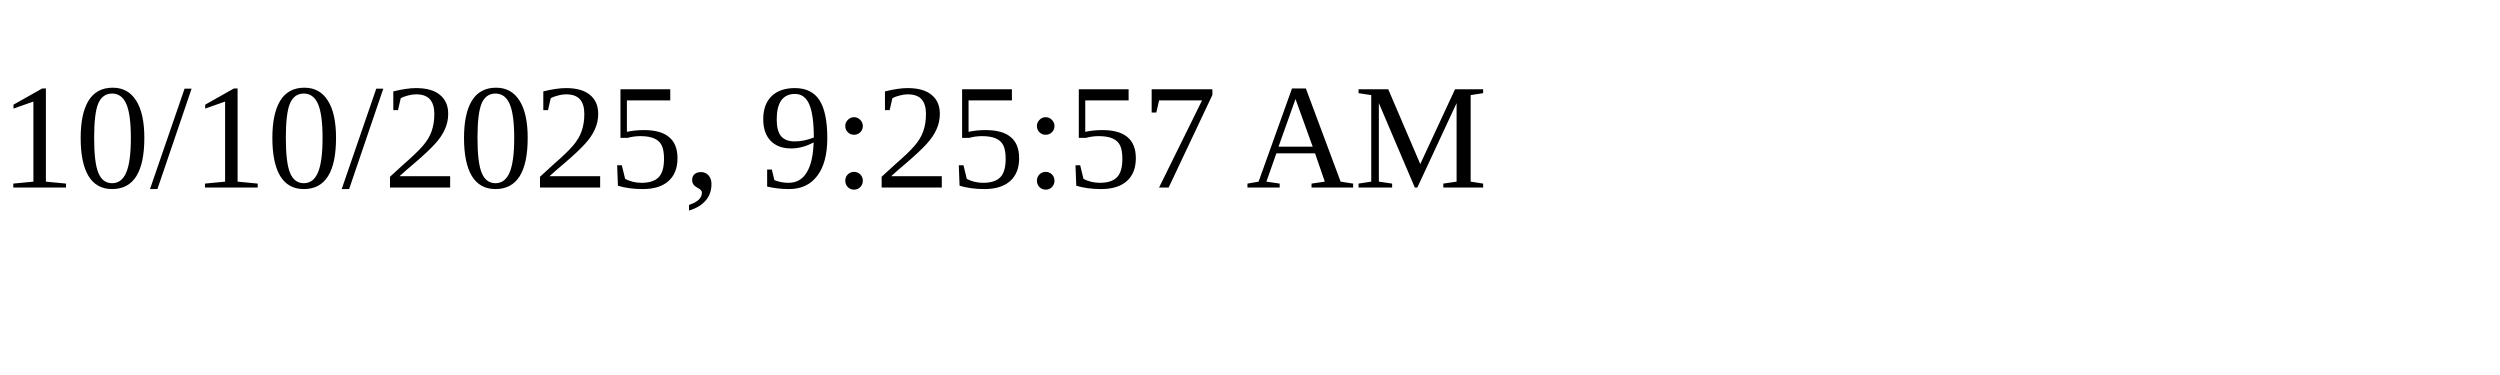
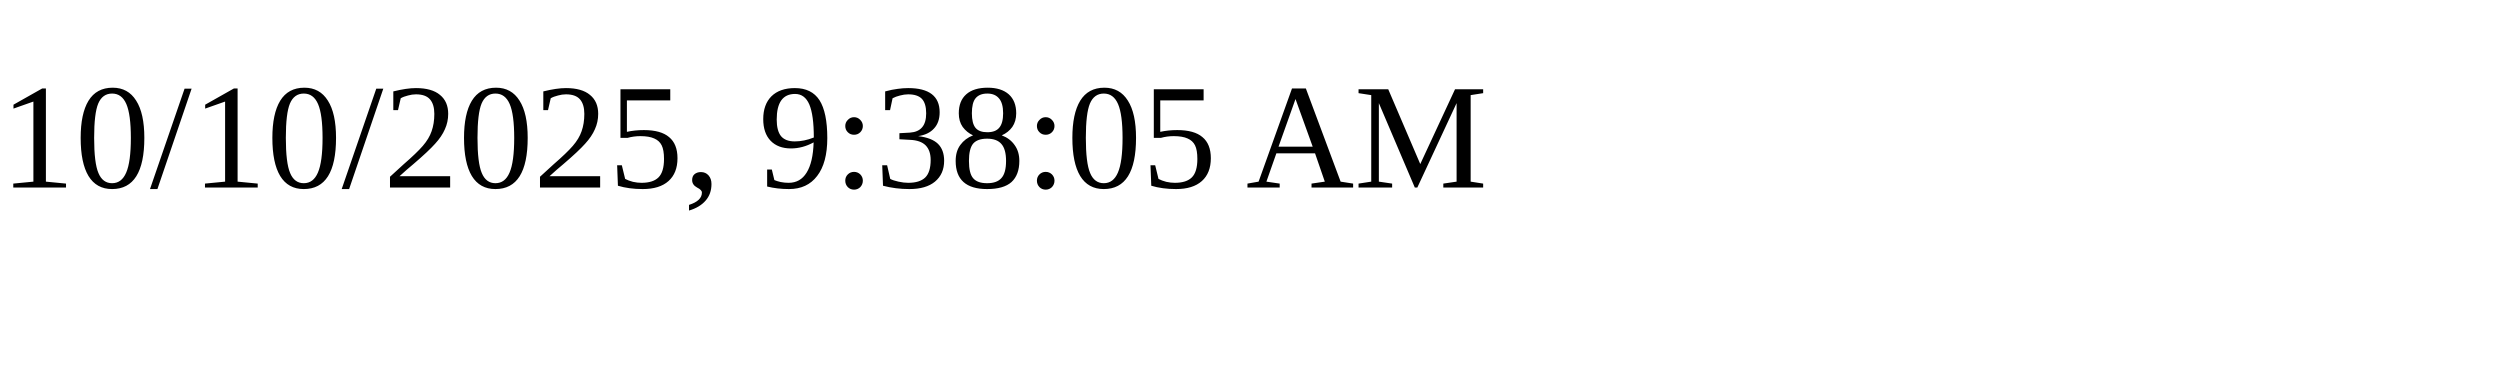
<svg xmlns="http://www.w3.org/2000/svg" height="30" width="200">
-   <text x="0" y="15">10/10/2025, 9:25:57 AM</text>
+   <text x="0" y="15">10/10/2025, 9:38:05 AM</text>
</svg>
